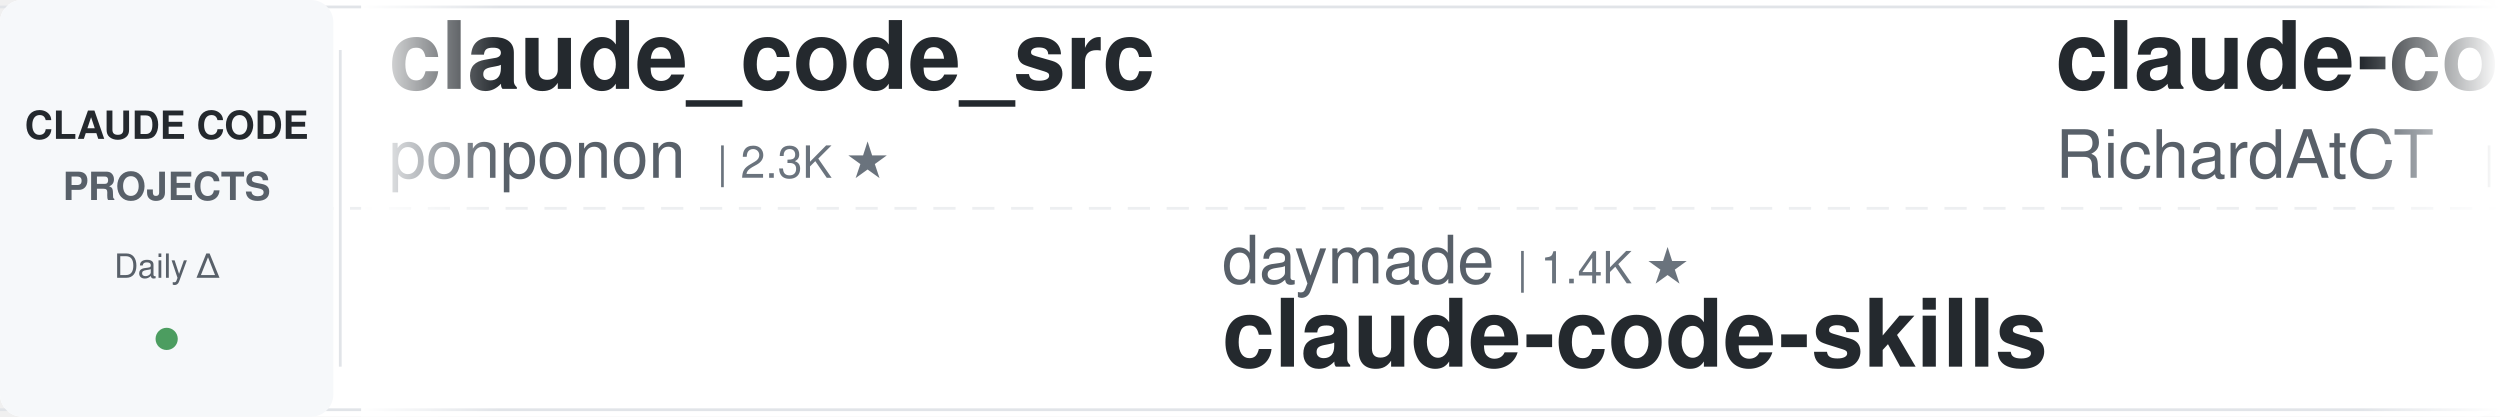
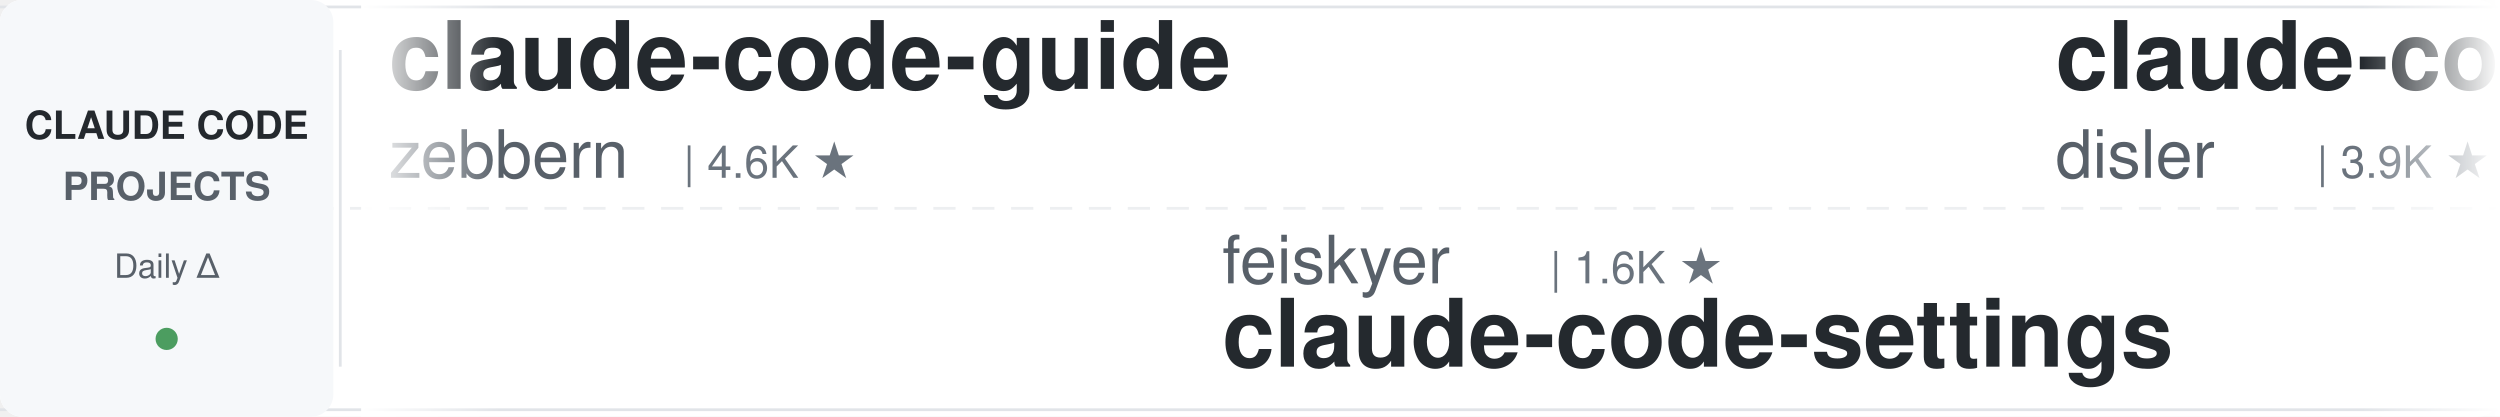
<svg xmlns="http://www.w3.org/2000/svg" width="900" height="150">
  <defs>
    <linearGradient id="leftFade" x1="0%" y1="0%" x2="100%" y2="0%">
      <stop offset="0%" style="stop-color:#ffffff;stop-opacity:1" />
      <stop offset="100%" style="stop-color:#ffffff;stop-opacity:0" />
    </linearGradient>
    <linearGradient id="rightFade" x1="0%" y1="0%" x2="100%" y2="0%">
      <stop offset="0%" style="stop-color:#ffffff;stop-opacity:0" />
      <stop offset="100%" style="stop-color:#ffffff;stop-opacity:1" />
    </linearGradient>
  </defs>
  <rect width="900" height="150" fill="#ffffff" rx="8" />
  <rect x="0" y="2" width="900" height="1" fill="#e1e4e8" />
  <rect x="0" y="147" width="900" height="1" fill="#e1e4e8" />
  <line x1="0" y1="75" x2="900" y2="75" stroke="#e1e4e8" stroke-width="1" stroke-dasharray="8 6" opacity="0.6" />
  <rect x="0" y="0" width="120" height="150" fill="#f6f8fa" rx="8" />
  <text x="60" y="50" font-family="-apple-system, BlinkMacSystemFont, 'Segoe UI', Helvetica, Arial, sans-serif" font-size="14" font-weight="600" fill="#24292e" text-anchor="middle">CLAUDE CODE</text>
  <text x="60" y="72" font-family="-apple-system, BlinkMacSystemFont, 'Segoe UI', Helvetica, Arial, sans-serif" font-size="14" font-weight="600" fill="#586069" text-anchor="middle">PROJECTS</text>
  <text x="60" y="100" font-family="-apple-system, BlinkMacSystemFont, 'Segoe UI', Helvetica, Arial, sans-serif" font-size="12" font-weight="500" fill="#586069" text-anchor="middle">Daily Δ</text>
  <circle cx="60" cy="122" r="4" fill="#22863a" opacity="0.8" />
  <rect x="122" y="18" width="1" height="114" fill="#e1e4e8" />
  <clipPath id="tickerClip">
    <rect x="130" y="0" width="770" height="150" />
  </clipPath>
  <g clip-path="url(#tickerClip)">
    <g id="tickerItems">
      <animateTransform attributeName="transform" attributeType="XML" type="translate" from="0 0" to="-3000 0" dur="54s" repeatCount="indefinite" />
      <g transform="translate(0, 0)">
-         <text x="140" y="32" font-family="-apple-system, BlinkMacSystemFont, 'Segoe UI', Helvetica, Arial, sans-serif" font-size="34" font-weight="600" fill="#24292e">claude_code_src</text>
-         <text x="140" y="64" font-family="-apple-system, BlinkMacSystemFont, 'Segoe UI', Helvetica, Arial, sans-serif" font-size="24" font-weight="400" fill="#586069">ponponon</text>
-         <text x="258" y="64" font-family="-apple-system, BlinkMacSystemFont, 'Segoe UI', Helvetica, Arial, sans-serif" font-size="16" font-weight="500" fill="#6a737d">| 2.3K ★</text>
-       </g>
-       <g transform="translate(300, 0)">
-         <text x="140" y="102" font-family="-apple-system, BlinkMacSystemFont, 'Segoe UI', Helvetica, Arial, sans-serif" font-size="24" font-weight="400" fill="#586069">daymade</text>
-         <text x="246" y="102" font-family="-apple-system, BlinkMacSystemFont, 'Segoe UI', Helvetica, Arial, sans-serif" font-size="16" font-weight="500" fill="#6a737d">| 1.4K ★</text>
-         <text x="140" y="132" font-family="-apple-system, BlinkMacSystemFont, 'Segoe UI', Helvetica, Arial, sans-serif" font-size="34" font-weight="600" fill="#24292e">claude-code-skills</text>
-       </g>
-       <g transform="translate(600, 0)">
-         <text x="140" y="32" font-family="-apple-system, BlinkMacSystemFont, 'Segoe UI', Helvetica, Arial, sans-serif" font-size="34" font-weight="600" fill="#24292e">claude-code-telegram</text>
-         <text x="140" y="64" font-family="-apple-system, BlinkMacSystemFont, 'Segoe UI', Helvetica, Arial, sans-serif" font-size="24" font-weight="400" fill="#586069">RichardAtCT</text>
-         <text x="294" y="64" font-family="-apple-system, BlinkMacSystemFont, 'Segoe UI', Helvetica, Arial, sans-serif" font-size="16" font-weight="500" fill="#6a737d">| 2.8K ★</text>
-       </g>
-       <g transform="translate(900, 0)">
-         <text x="140" y="102" font-family="-apple-system, BlinkMacSystemFont, 'Segoe UI', Helvetica, Arial, sans-serif" font-size="24" font-weight="400" fill="#586069">https-deeplearning-ai</text>
-         <text x="414" y="102" font-family="-apple-system, BlinkMacSystemFont, 'Segoe UI', Helvetica, Arial, sans-serif" font-size="16" font-weight="500" fill="#6a737d">| 545 ★</text>
-         <text x="140" y="132" font-family="-apple-system, BlinkMacSystemFont, 'Segoe UI', Helvetica, Arial, sans-serif" font-size="34" font-weight="600" fill="#24292e">sc-claude-code-files</text>
-       </g>
-       <g transform="translate(1200, 0)">
-         <text x="140" y="32" font-family="-apple-system, BlinkMacSystemFont, 'Segoe UI', Helvetica, Arial, sans-serif" font-size="34" font-weight="600" fill="#24292e">claude-code-best-practic...</text>
-         <text x="140" y="64" font-family="-apple-system, BlinkMacSystemFont, 'Segoe UI', Helvetica, Arial, sans-serif" font-size="24" font-weight="400" fill="#586069">shanraisshan</text>
-         <text x="306" y="64" font-family="-apple-system, BlinkMacSystemFont, 'Segoe UI', Helvetica, Arial, sans-serif" font-size="16" font-weight="500" fill="#6a737d">| 65.6K ★</text>
-       </g>
-       <g transform="translate(1500, 0)">
-         <text x="140" y="102" font-family="-apple-system, BlinkMacSystemFont, 'Segoe UI', Helvetica, Arial, sans-serif" font-size="24" font-weight="400" fill="#586069">disler</text>
-         <text x="234" y="102" font-family="-apple-system, BlinkMacSystemFont, 'Segoe UI', Helvetica, Arial, sans-serif" font-size="16" font-weight="500" fill="#6a737d">| 3.9K ★</text>
-         <text x="140" y="132" font-family="-apple-system, BlinkMacSystemFont, 'Segoe UI', Helvetica, Arial, sans-serif" font-size="34" font-weight="600" fill="#24292e">claude-code-hooks-master...</text>
-       </g>
-       <g transform="translate(1800, 0)">
-         <text x="140" y="32" font-family="-apple-system, BlinkMacSystemFont, 'Segoe UI', Helvetica, Arial, sans-serif" font-size="34" font-weight="600" fill="#24292e">claude-code-my-workflow</text>
-         <text x="140" y="64" font-family="-apple-system, BlinkMacSystemFont, 'Segoe UI', Helvetica, Arial, sans-serif" font-size="24" font-weight="400" fill="#586069">pedrohcgs</text>
-         <text x="270" y="64" font-family="-apple-system, BlinkMacSystemFont, 'Segoe UI', Helvetica, Arial, sans-serif" font-size="16" font-weight="500" fill="#6a737d">| 1.6K ★</text>
-       </g>
-       <g transform="translate(2100, 0)">
-         <text x="140" y="102" font-family="-apple-system, BlinkMacSystemFont, 'Segoe UI', Helvetica, Arial, sans-serif" font-size="24" font-weight="400" fill="#586069">disler</text>
-         <text x="234" y="102" font-family="-apple-system, BlinkMacSystemFont, 'Segoe UI', Helvetica, Arial, sans-serif" font-size="16" font-weight="500" fill="#6a737d">| 1.7K ★</text>
-         <text x="140" y="132" font-family="-apple-system, BlinkMacSystemFont, 'Segoe UI', Helvetica, Arial, sans-serif" font-size="34" font-weight="600" fill="#24292e">pi-vs-claude-code</text>
-       </g>
-       <g transform="translate(2400, 0)">
        <text x="140" y="32" font-family="-apple-system, BlinkMacSystemFont, 'Segoe UI', Helvetica, Arial, sans-serif" font-size="34" font-weight="600" fill="#24292e">claude-code-guide</text>
        <text x="140" y="64" font-family="-apple-system, BlinkMacSystemFont, 'Segoe UI', Helvetica, Arial, sans-serif" font-size="24" font-weight="400" fill="#586069">zebbern</text>
        <text x="246" y="64" font-family="-apple-system, BlinkMacSystemFont, 'Segoe UI', Helvetica, Arial, sans-serif" font-size="16" font-weight="500" fill="#6a737d">| 4.6K ★</text>
      </g>
+       <g transform="translate(300, 0)">
+         <text x="140" y="102" font-family="-apple-system, BlinkMacSystemFont, 'Segoe UI', Helvetica, Arial, sans-serif" font-size="24" font-weight="400" fill="#586069">feiskyer</text>
+         <text x="258" y="102" font-family="-apple-system, BlinkMacSystemFont, 'Segoe UI', Helvetica, Arial, sans-serif" font-size="16" font-weight="500" fill="#6a737d">| 1.6K ★</text>
+         <text x="140" y="132" font-family="-apple-system, BlinkMacSystemFont, 'Segoe UI', Helvetica, Arial, sans-serif" font-size="34" font-weight="600" fill="#24292e">claude-code-settings</text>
+       </g>
+       <g transform="translate(600, 0)">
+         <text x="140" y="32" font-family="-apple-system, BlinkMacSystemFont, 'Segoe UI', Helvetica, Arial, sans-serif" font-size="34" font-weight="600" fill="#24292e">claude-code-hooks-master...</text>
+         <text x="140" y="64" font-family="-apple-system, BlinkMacSystemFont, 'Segoe UI', Helvetica, Arial, sans-serif" font-size="24" font-weight="400" fill="#586069">disler</text>
+         <text x="234" y="64" font-family="-apple-system, BlinkMacSystemFont, 'Segoe UI', Helvetica, Arial, sans-serif" font-size="16" font-weight="500" fill="#6a737d">| 3.9K ★</text>
+       </g>
+       <g transform="translate(900, 0)">
+         <text x="140" y="102" font-family="-apple-system, BlinkMacSystemFont, 'Segoe UI', Helvetica, Arial, sans-serif" font-size="24" font-weight="400" fill="#586069">anthropics</text>
+         <text x="282" y="102" font-family="-apple-system, BlinkMacSystemFont, 'Segoe UI', Helvetica, Arial, sans-serif" font-size="16" font-weight="500" fill="#6a737d">| 174.1K ★</text>
+         <text x="140" y="132" font-family="-apple-system, BlinkMacSystemFont, 'Segoe UI', Helvetica, Arial, sans-serif" font-size="34" font-weight="600" fill="#24292e">skills</text>
+       </g>
+       <g transform="translate(1200, 0)">
+         <text x="140" y="32" font-family="-apple-system, BlinkMacSystemFont, 'Segoe UI', Helvetica, Arial, sans-serif" font-size="34" font-weight="600" fill="#24292e">claude-code-proxy</text>
+         <text x="140" y="64" font-family="-apple-system, BlinkMacSystemFont, 'Segoe UI', Helvetica, Arial, sans-serif" font-size="24" font-weight="400" fill="#586069">fuergaosi233</text>
+         <text x="306" y="64" font-family="-apple-system, BlinkMacSystemFont, 'Segoe UI', Helvetica, Arial, sans-serif" font-size="16" font-weight="500" fill="#6a737d">| 2.8K ★</text>
+       </g>
+       <g transform="translate(1500, 0)">
+         <text x="140" y="102" font-family="-apple-system, BlinkMacSystemFont, 'Segoe UI', Helvetica, Arial, sans-serif" font-size="24" font-weight="400" fill="#586069">davila7</text>
+         <text x="246" y="102" font-family="-apple-system, BlinkMacSystemFont, 'Segoe UI', Helvetica, Arial, sans-serif" font-size="16" font-weight="500" fill="#6a737d">| 30.5K ★</text>
+         <text x="140" y="132" font-family="-apple-system, BlinkMacSystemFont, 'Segoe UI', Helvetica, Arial, sans-serif" font-size="34" font-weight="600" fill="#24292e">claude-code-templates</text>
+       </g>
+       <g transform="translate(1800, 0)">
+         <text x="140" y="32" font-family="-apple-system, BlinkMacSystemFont, 'Segoe UI', Helvetica, Arial, sans-serif" font-size="34" font-weight="600" fill="#24292e">Dive-into-Claude-Code</text>
+         <text x="140" y="64" font-family="-apple-system, BlinkMacSystemFont, 'Segoe UI', Helvetica, Arial, sans-serif" font-size="24" font-weight="400" fill="#586069">VILA-Lab</text>
+         <text x="258" y="64" font-family="-apple-system, BlinkMacSystemFont, 'Segoe UI', Helvetica, Arial, sans-serif" font-size="16" font-weight="500" fill="#6a737d">| 2.1K ★</text>
+       </g>
+       <g transform="translate(2100, 0)">
+         <text x="140" y="102" font-family="-apple-system, BlinkMacSystemFont, 'Segoe UI', Helvetica, Arial, sans-serif" font-size="24" font-weight="400" fill="#586069">Windy3f3f3f3f</text>
+         <text x="318" y="102" font-family="-apple-system, BlinkMacSystemFont, 'Segoe UI', Helvetica, Arial, sans-serif" font-size="16" font-weight="500" fill="#6a737d">| 2.6K ★</text>
+         <text x="140" y="132" font-family="-apple-system, BlinkMacSystemFont, 'Segoe UI', Helvetica, Arial, sans-serif" font-size="34" font-weight="600" fill="#24292e">claude-code-from-scratch</text>
+       </g>
+       <g transform="translate(2400, 0)">
+         <text x="140" y="32" font-family="-apple-system, BlinkMacSystemFont, 'Segoe UI', Helvetica, Arial, sans-serif" font-size="34" font-weight="600" fill="#24292e">claude-code-proxy</text>
+         <text x="140" y="64" font-family="-apple-system, BlinkMacSystemFont, 'Segoe UI', Helvetica, Arial, sans-serif" font-size="24" font-weight="400" fill="#586069">1rgs</text>
+         <text x="210" y="64" font-family="-apple-system, BlinkMacSystemFont, 'Segoe UI', Helvetica, Arial, sans-serif" font-size="16" font-weight="500" fill="#6a737d">| 3.7K ★</text>
+       </g>
      <g transform="translate(2700, 0)">
-         <text x="140" y="102" font-family="-apple-system, BlinkMacSystemFont, 'Segoe UI', Helvetica, Arial, sans-serif" font-size="24" font-weight="400" fill="#586069">andrew-kramer-inno</text>
-         <text x="378" y="102" font-family="-apple-system, BlinkMacSystemFont, 'Segoe UI', Helvetica, Arial, sans-serif" font-size="16" font-weight="500" fill="#6a737d">| 596 ★</text>
-         <text x="140" y="132" font-family="-apple-system, BlinkMacSystemFont, 'Segoe UI', Helvetica, Arial, sans-serif" font-size="34" font-weight="600" fill="#24292e">claude-code-source-build</text>
+         <text x="140" y="102" font-family="-apple-system, BlinkMacSystemFont, 'Segoe UI', Helvetica, Arial, sans-serif" font-size="24" font-weight="400" fill="#586069">ding113</text>
+         <text x="246" y="102" font-family="-apple-system, BlinkMacSystemFont, 'Segoe UI', Helvetica, Arial, sans-serif" font-size="16" font-weight="500" fill="#6a737d">| 3.3K ★</text>
+         <text x="140" y="132" font-family="-apple-system, BlinkMacSystemFont, 'Segoe UI', Helvetica, Arial, sans-serif" font-size="34" font-weight="600" fill="#24292e">claude-code-hub</text>
      </g>
      <g transform="translate(3000, 0)">
-         <text x="140" y="32" font-family="-apple-system, BlinkMacSystemFont, 'Segoe UI', Helvetica, Arial, sans-serif" font-size="34" font-weight="600" fill="#24292e">claude_code_src</text>
-         <text x="140" y="64" font-family="-apple-system, BlinkMacSystemFont, 'Segoe UI', Helvetica, Arial, sans-serif" font-size="24" font-weight="400" fill="#586069">ponponon</text>
-         <text x="258" y="64" font-family="-apple-system, BlinkMacSystemFont, 'Segoe UI', Helvetica, Arial, sans-serif" font-size="16" font-weight="500" fill="#6a737d">| 2.3K ★</text>
+         <text x="140" y="32" font-family="-apple-system, BlinkMacSystemFont, 'Segoe UI', Helvetica, Arial, sans-serif" font-size="34" font-weight="600" fill="#24292e">claude-code-guide</text>
+         <text x="140" y="64" font-family="-apple-system, BlinkMacSystemFont, 'Segoe UI', Helvetica, Arial, sans-serif" font-size="24" font-weight="400" fill="#586069">zebbern</text>
+         <text x="246" y="64" font-family="-apple-system, BlinkMacSystemFont, 'Segoe UI', Helvetica, Arial, sans-serif" font-size="16" font-weight="500" fill="#6a737d">| 4.6K ★</text>
      </g>
      <g transform="translate(3300, 0)">
-         <text x="140" y="102" font-family="-apple-system, BlinkMacSystemFont, 'Segoe UI', Helvetica, Arial, sans-serif" font-size="24" font-weight="400" fill="#586069">daymade</text>
-         <text x="246" y="102" font-family="-apple-system, BlinkMacSystemFont, 'Segoe UI', Helvetica, Arial, sans-serif" font-size="16" font-weight="500" fill="#6a737d">| 1.4K ★</text>
-         <text x="140" y="132" font-family="-apple-system, BlinkMacSystemFont, 'Segoe UI', Helvetica, Arial, sans-serif" font-size="34" font-weight="600" fill="#24292e">claude-code-skills</text>
+         <text x="140" y="102" font-family="-apple-system, BlinkMacSystemFont, 'Segoe UI', Helvetica, Arial, sans-serif" font-size="24" font-weight="400" fill="#586069">feiskyer</text>
+         <text x="258" y="102" font-family="-apple-system, BlinkMacSystemFont, 'Segoe UI', Helvetica, Arial, sans-serif" font-size="16" font-weight="500" fill="#6a737d">| 1.6K ★</text>
+         <text x="140" y="132" font-family="-apple-system, BlinkMacSystemFont, 'Segoe UI', Helvetica, Arial, sans-serif" font-size="34" font-weight="600" fill="#24292e">claude-code-settings</text>
      </g>
      <g transform="translate(3600, 0)">
-         <text x="140" y="32" font-family="-apple-system, BlinkMacSystemFont, 'Segoe UI', Helvetica, Arial, sans-serif" font-size="34" font-weight="600" fill="#24292e">claude-code-telegram</text>
-         <text x="140" y="64" font-family="-apple-system, BlinkMacSystemFont, 'Segoe UI', Helvetica, Arial, sans-serif" font-size="24" font-weight="400" fill="#586069">RichardAtCT</text>
-         <text x="294" y="64" font-family="-apple-system, BlinkMacSystemFont, 'Segoe UI', Helvetica, Arial, sans-serif" font-size="16" font-weight="500" fill="#6a737d">| 2.8K ★</text>
+         <text x="140" y="32" font-family="-apple-system, BlinkMacSystemFont, 'Segoe UI', Helvetica, Arial, sans-serif" font-size="34" font-weight="600" fill="#24292e">claude-code-hooks-master...</text>
+         <text x="140" y="64" font-family="-apple-system, BlinkMacSystemFont, 'Segoe UI', Helvetica, Arial, sans-serif" font-size="24" font-weight="400" fill="#586069">disler</text>
+         <text x="234" y="64" font-family="-apple-system, BlinkMacSystemFont, 'Segoe UI', Helvetica, Arial, sans-serif" font-size="16" font-weight="500" fill="#6a737d">| 3.9K ★</text>
      </g>
      <g transform="translate(3900, 0)">
-         <text x="140" y="102" font-family="-apple-system, BlinkMacSystemFont, 'Segoe UI', Helvetica, Arial, sans-serif" font-size="24" font-weight="400" fill="#586069">https-deeplearning-ai</text>
-         <text x="414" y="102" font-family="-apple-system, BlinkMacSystemFont, 'Segoe UI', Helvetica, Arial, sans-serif" font-size="16" font-weight="500" fill="#6a737d">| 545 ★</text>
-         <text x="140" y="132" font-family="-apple-system, BlinkMacSystemFont, 'Segoe UI', Helvetica, Arial, sans-serif" font-size="34" font-weight="600" fill="#24292e">sc-claude-code-files</text>
+         <text x="140" y="102" font-family="-apple-system, BlinkMacSystemFont, 'Segoe UI', Helvetica, Arial, sans-serif" font-size="24" font-weight="400" fill="#586069">anthropics</text>
+         <text x="282" y="102" font-family="-apple-system, BlinkMacSystemFont, 'Segoe UI', Helvetica, Arial, sans-serif" font-size="16" font-weight="500" fill="#6a737d">| 174.1K ★</text>
+         <text x="140" y="132" font-family="-apple-system, BlinkMacSystemFont, 'Segoe UI', Helvetica, Arial, sans-serif" font-size="34" font-weight="600" fill="#24292e">skills</text>
      </g>
    </g>
  </g>
  <rect x="130" y="0" width="50" height="150" fill="url(#leftFade)" />
  <rect x="850" y="0" width="50" height="150" fill="url(#rightFade)" />
</svg>
